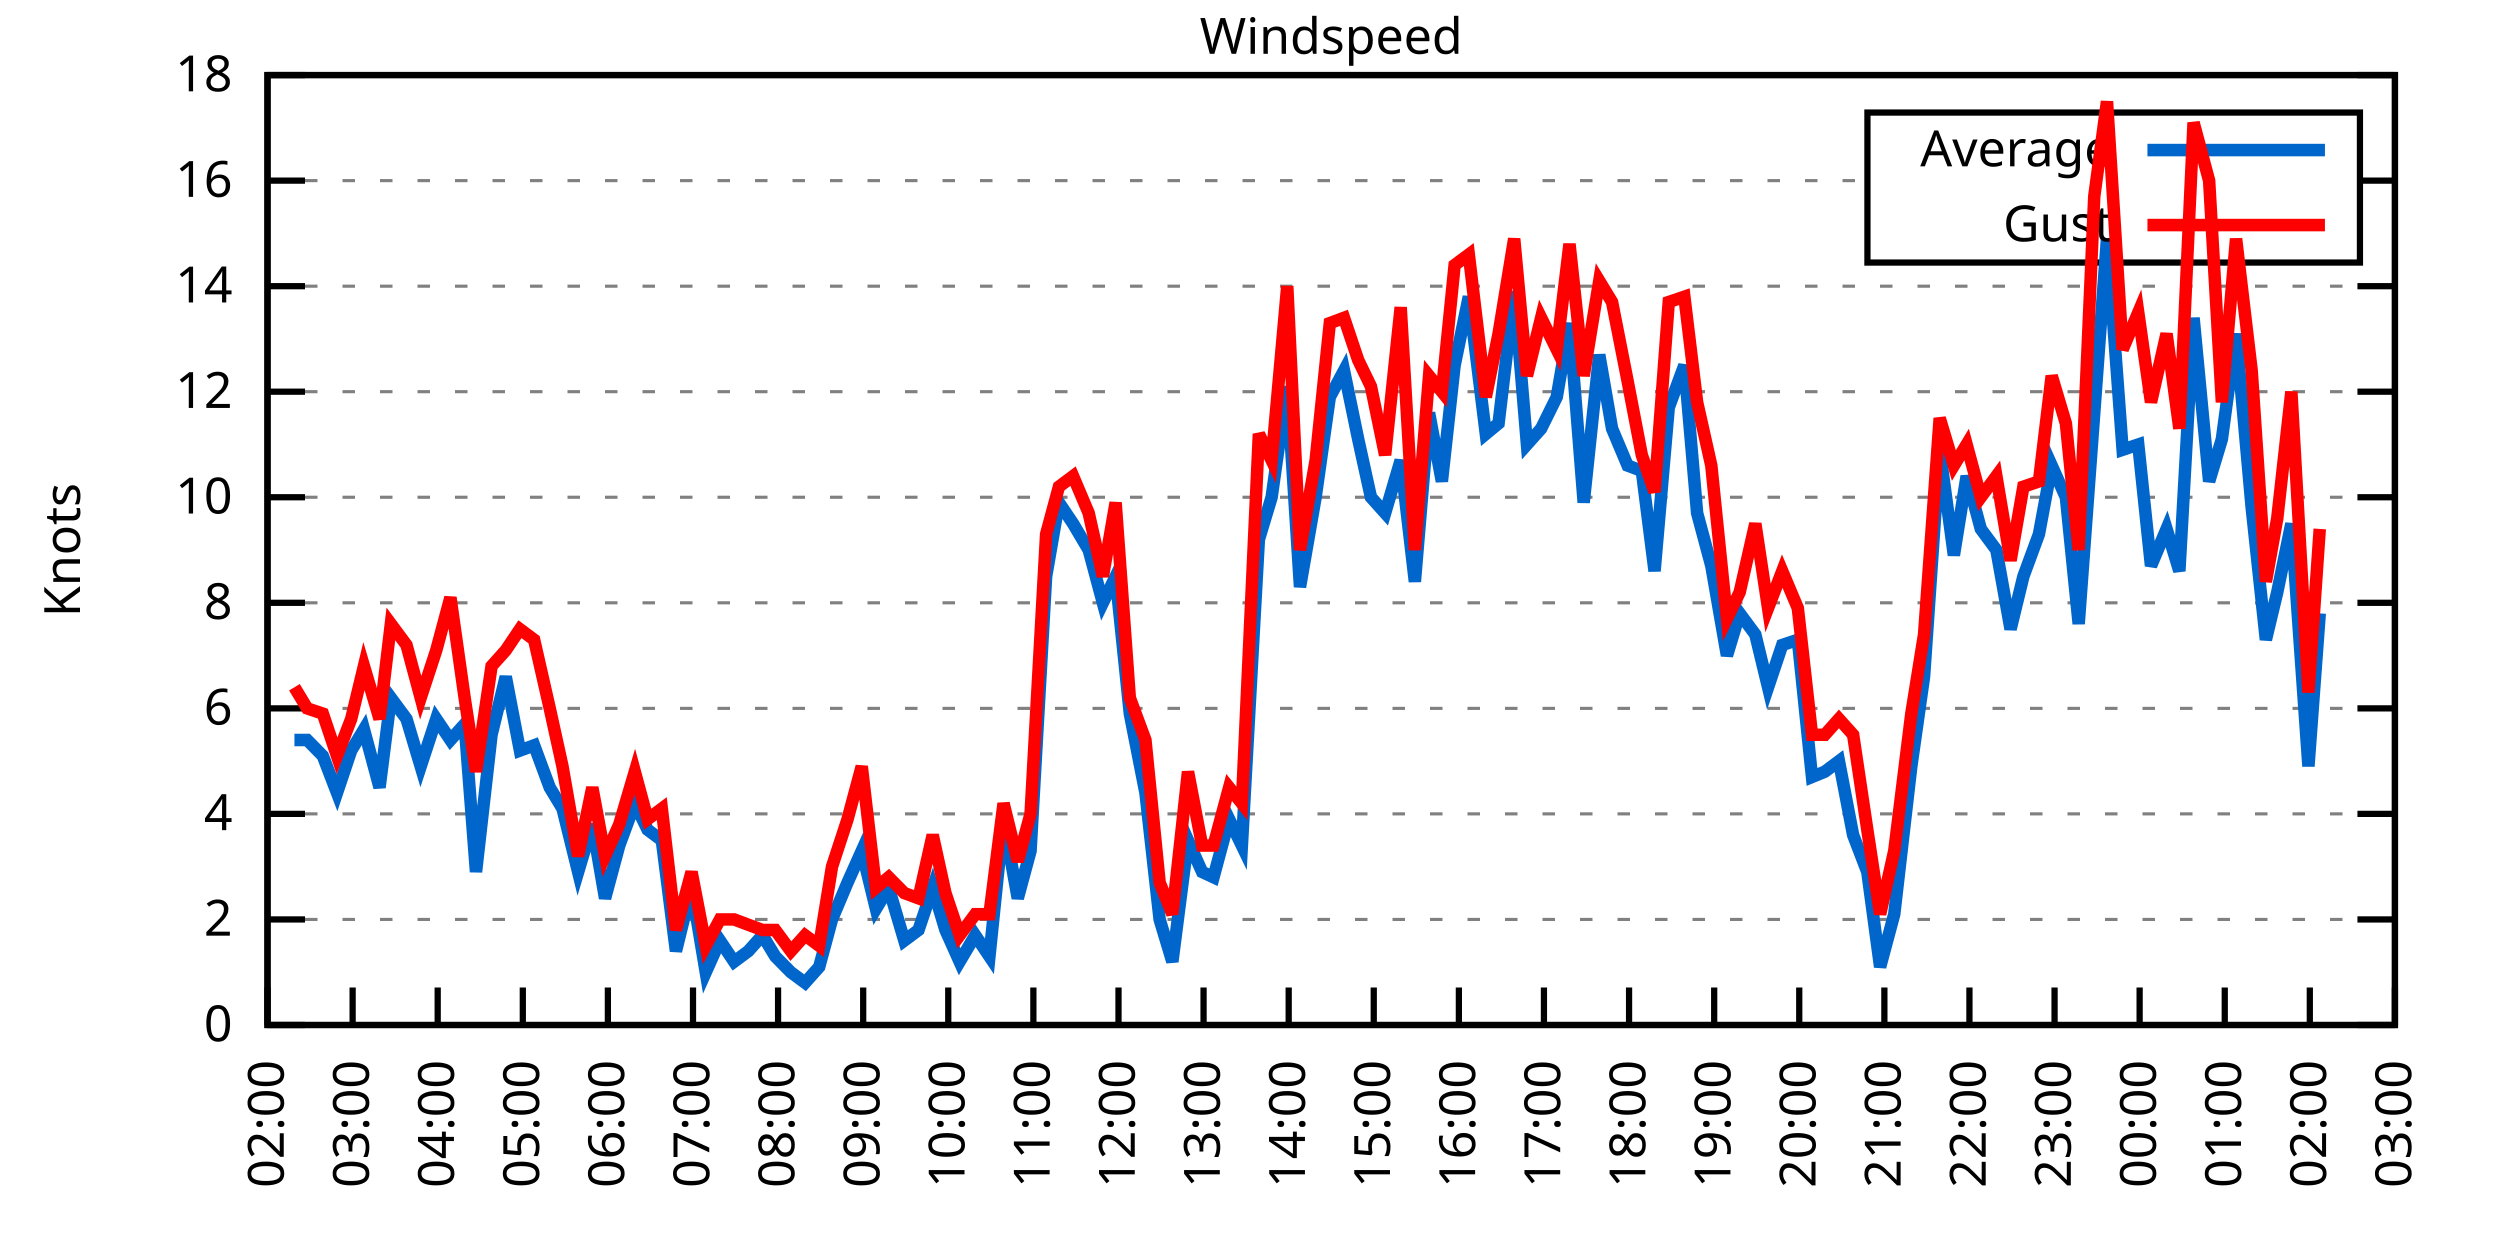
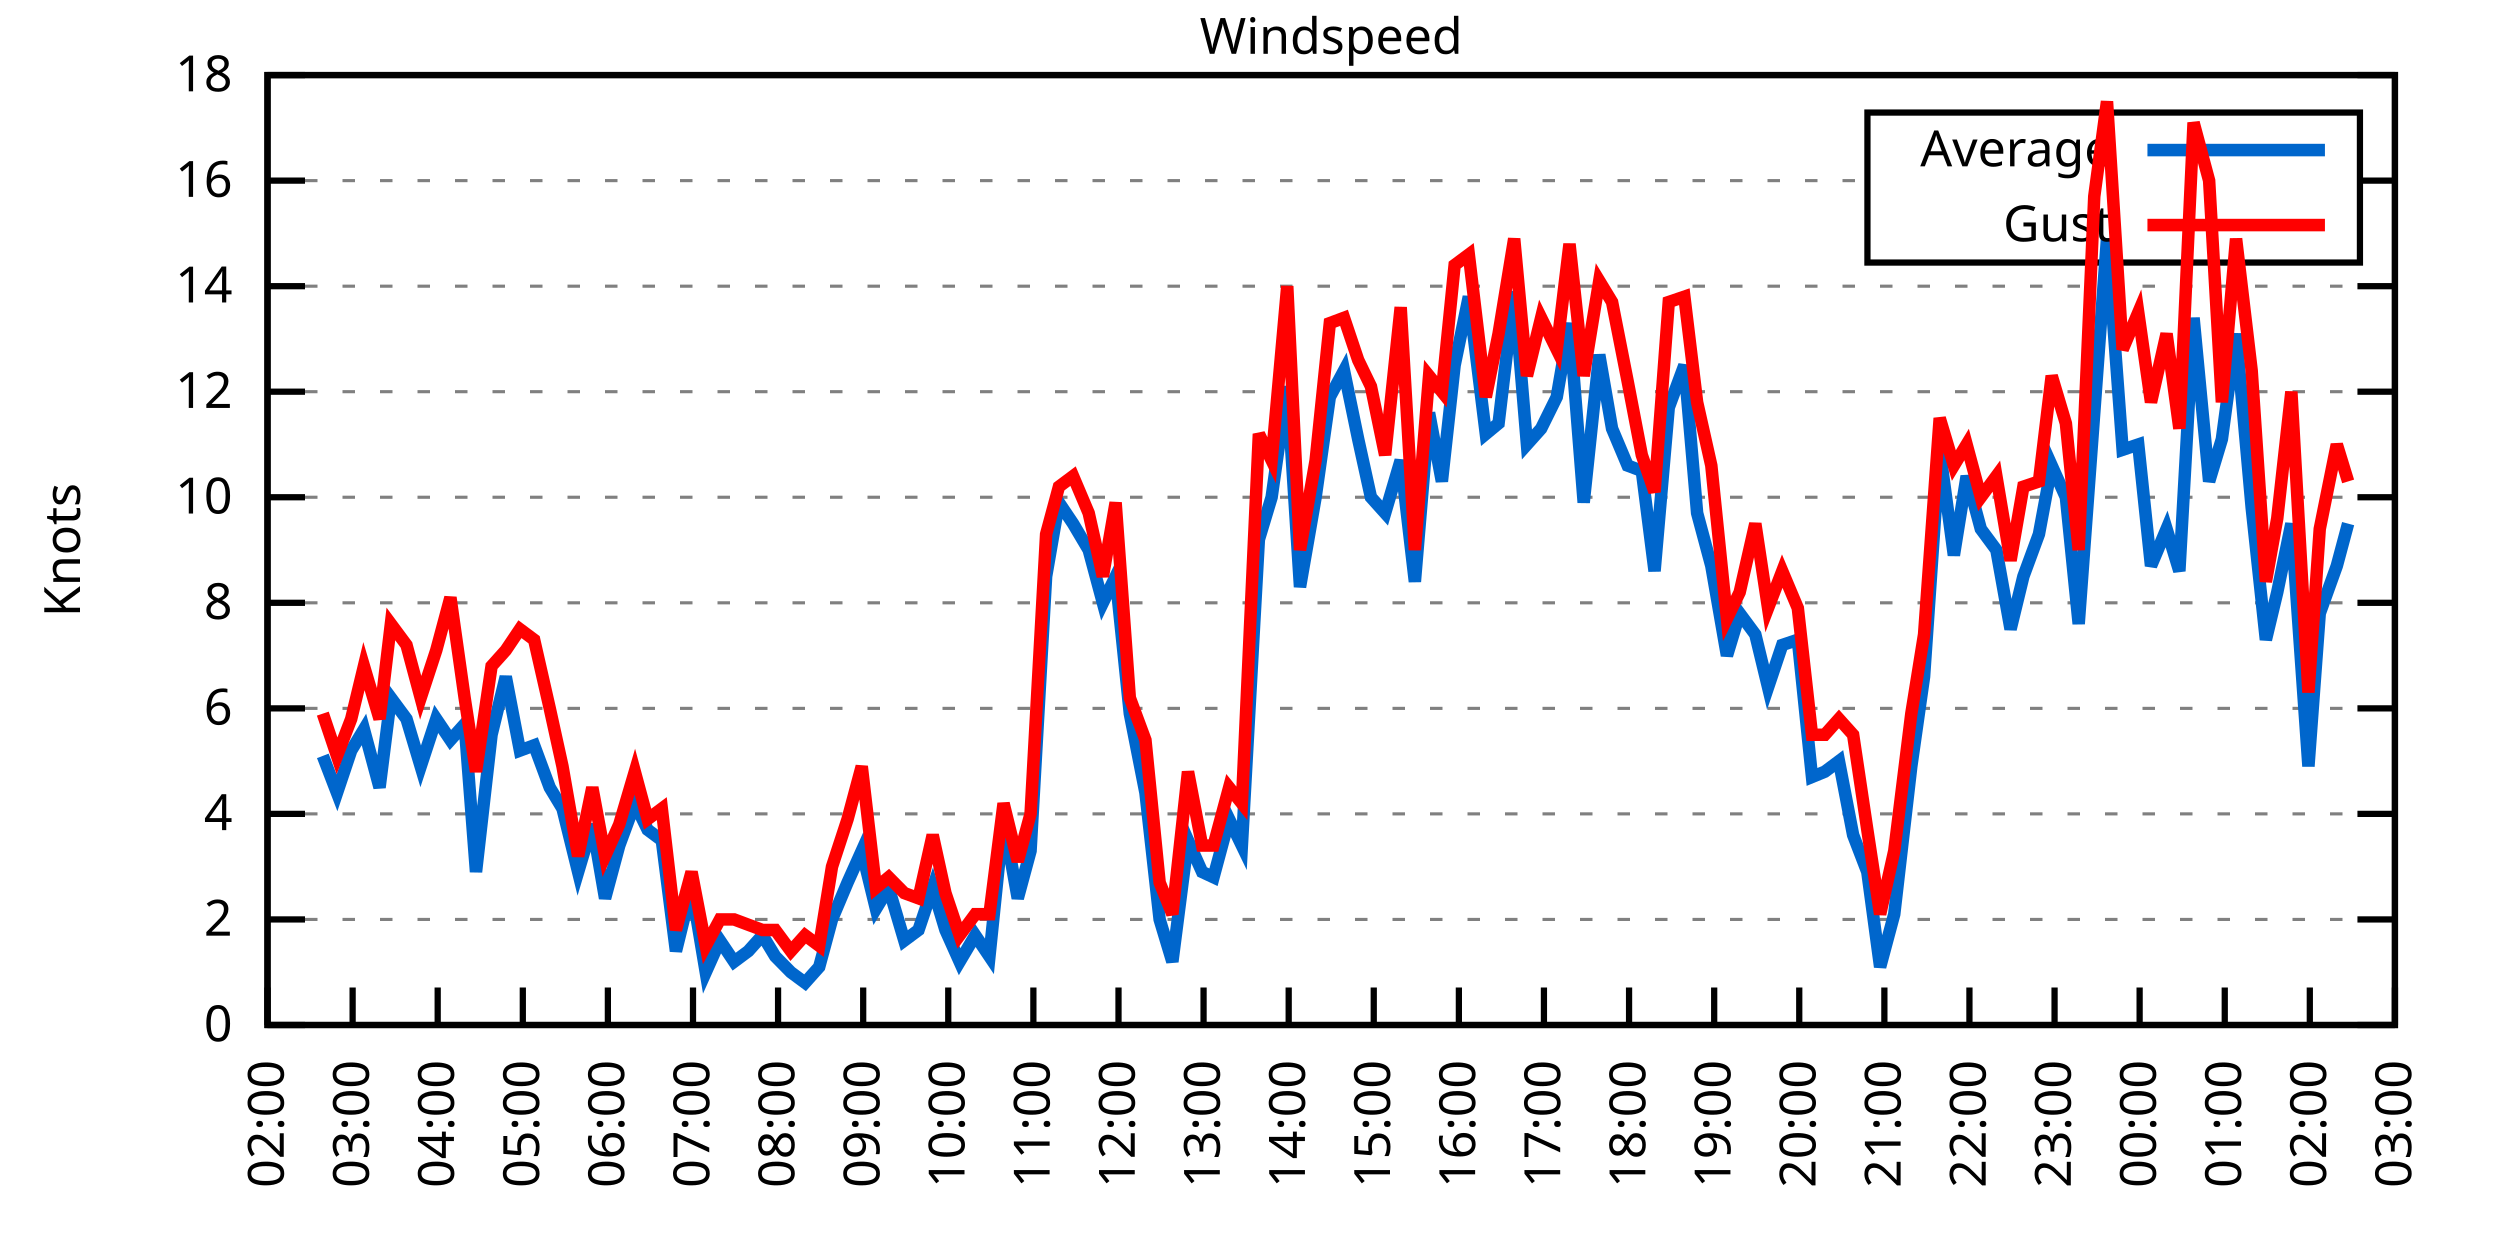
<svg xmlns="http://www.w3.org/2000/svg" xmlns:xlink="http://www.w3.org/1999/xlink" width="400" height="200" viewBox="0 0 400 200">
  <g id="gnuplot_canvas">
    <rect x="0" y="0" width="400" height="200" fill="none" />
    <defs>
      <circle id="gpDot" r="0.5" stroke-width="0.5" stroke="currentColor" />
      <path id="gpPt0" stroke-width="0.333" stroke="currentColor" d="M-1,0 h2 M0,-1 v2" />
      <path id="gpPt1" stroke-width="0.333" stroke="currentColor" d="M-1,-1 L1,1 M1,-1 L-1,1" />
      <path id="gpPt2" stroke-width="0.333" stroke="currentColor" d="M-1,0 L1,0 M0,-1 L0,1 M-1,-1 L1,1 M-1,1 L1,-1" />
      <rect id="gpPt3" stroke-width="0.333" stroke="currentColor" x="-1" y="-1" width="2" height="2" />
      <rect id="gpPt4" stroke-width="0.333" stroke="currentColor" fill="currentColor" x="-1" y="-1" width="2" height="2" />
      <circle id="gpPt5" stroke-width="0.333" stroke="currentColor" cx="0" cy="0" r="1" />
      <use xlink:href="#gpPt5" id="gpPt6" fill="currentColor" stroke="none" />
      <path id="gpPt7" stroke-width="0.333" stroke="currentColor" d="M0,-1.33 L-1.33,0.67 L1.33,0.67 z" />
      <use xlink:href="#gpPt7" id="gpPt8" fill="currentColor" stroke="none" />
      <use xlink:href="#gpPt7" id="gpPt9" stroke="currentColor" transform="rotate(180)" />
      <use xlink:href="#gpPt9" id="gpPt10" fill="currentColor" stroke="none" />
      <use xlink:href="#gpPt3" id="gpPt11" stroke="currentColor" transform="rotate(45)" />
      <use xlink:href="#gpPt11" id="gpPt12" fill="currentColor" stroke="none" />
      <path id="gpPt13" stroke-width="0.333" stroke="currentColor" d="M0,1.330 L1.265,0.411 L0.782,-1.067 L-0.782,-1.076 L-1.265,0.411 z" />
      <use xlink:href="#gpPt13" id="gpPt14" fill="currentColor" stroke="none" />
      <filter id="textbox" filterUnits="objectBoundingBox" x="0" y="0" height="1" width="1">
        <feFlood flood-color="white" flood-opacity="1" result="bgnd" />
        <feComposite in="SourceGraphic" in2="bgnd" operator="atop" />
      </filter>
      <filter id="greybox" filterUnits="objectBoundingBox" x="0" y="0" height="1" width="1">
        <feFlood flood-color="lightgrey" flood-opacity="1" result="grey" />
        <feComposite in="SourceGraphic" in2="grey" operator="atop" />
      </filter>
    </defs>
    <g fill="none" color="white" stroke="currentColor" stroke-width="1.00" stroke-linecap="butt" stroke-linejoin="miter">
</g>
    <g fill="none" color="black" stroke="currentColor" stroke-width="1.00" stroke-linecap="butt" stroke-linejoin="miter">
      <g stroke="none" shape-rendering="crispEdges">
        <polygon fill="rgb(255, 255, 255)" points="42.80,164.00 383.18,164.00 383.18,12.02 42.80,12.02 " />
      </g>
    </g>
    <g fill="none" color="black" stroke="currentColor" stroke-width="1.00" stroke-linecap="butt" stroke-linejoin="miter">
</g>
    <g fill="none" color="black" stroke="black" stroke-width="0.50" stroke-linecap="butt" stroke-linejoin="miter">
</g>
    <g fill="none" color="gray" stroke="currentColor" stroke-width="0.50" stroke-linecap="butt" stroke-linejoin="miter">
      <path stroke="gray" stroke-dasharray="2,4" class="gridline" d="M42.80,164.00 L383.19,164.00  " />
    </g>
    <g fill="none" color="gray" stroke="gray" stroke-width="1.00" stroke-linecap="butt" stroke-linejoin="miter">
</g>
    <g fill="none" color="black" stroke="currentColor" stroke-width="1.00" stroke-linecap="butt" stroke-linejoin="miter">
      <path stroke="black" d="M42.80,164.00 L48.80,164.00 M383.19,164.00 L377.19,164.00  " />
      <g transform="translate(37.20,166.60)" stroke="none" fill="black" font-family="Sans" font-size="8.00" text-anchor="end">
        <text>
          <tspan font-family="Sans"> 0</tspan>
        </text>
      </g>
    </g>
    <g fill="none" color="black" stroke="currentColor" stroke-width="1.00" stroke-linecap="butt" stroke-linejoin="miter">
</g>
    <g fill="none" color="black" stroke="black" stroke-width="0.50" stroke-linecap="butt" stroke-linejoin="miter">
</g>
    <g fill="none" color="gray" stroke="currentColor" stroke-width="0.50" stroke-linecap="butt" stroke-linejoin="miter">
      <path stroke="gray" stroke-dasharray="2,4" class="gridline" d="M42.80,147.11 L383.19,147.11  " />
    </g>
    <g fill="none" color="gray" stroke="gray" stroke-width="1.00" stroke-linecap="butt" stroke-linejoin="miter">
</g>
    <g fill="none" color="black" stroke="currentColor" stroke-width="1.00" stroke-linecap="butt" stroke-linejoin="miter">
      <path stroke="black" d="M42.80,147.11 L48.80,147.11 M383.19,147.11 L377.19,147.11  " />
      <g transform="translate(37.20,149.71)" stroke="none" fill="black" font-family="Sans" font-size="8.00" text-anchor="end">
        <text>
          <tspan font-family="Sans"> 2</tspan>
        </text>
      </g>
    </g>
    <g fill="none" color="black" stroke="currentColor" stroke-width="1.00" stroke-linecap="butt" stroke-linejoin="miter">
</g>
    <g fill="none" color="black" stroke="black" stroke-width="0.50" stroke-linecap="butt" stroke-linejoin="miter">
</g>
    <g fill="none" color="gray" stroke="currentColor" stroke-width="0.50" stroke-linecap="butt" stroke-linejoin="miter">
      <path stroke="gray" stroke-dasharray="2,4" class="gridline" d="M42.80,130.22 L383.19,130.22  " />
    </g>
    <g fill="none" color="gray" stroke="gray" stroke-width="1.00" stroke-linecap="butt" stroke-linejoin="miter">
</g>
    <g fill="none" color="black" stroke="currentColor" stroke-width="1.00" stroke-linecap="butt" stroke-linejoin="miter">
      <path stroke="black" d="M42.80,130.22 L48.80,130.22 M383.19,130.22 L377.19,130.22  " />
      <g transform="translate(37.20,132.82)" stroke="none" fill="black" font-family="Sans" font-size="8.00" text-anchor="end">
        <text>
          <tspan font-family="Sans"> 4</tspan>
        </text>
      </g>
    </g>
    <g fill="none" color="black" stroke="currentColor" stroke-width="1.00" stroke-linecap="butt" stroke-linejoin="miter">
</g>
    <g fill="none" color="black" stroke="black" stroke-width="0.50" stroke-linecap="butt" stroke-linejoin="miter">
</g>
    <g fill="none" color="gray" stroke="currentColor" stroke-width="0.50" stroke-linecap="butt" stroke-linejoin="miter">
      <path stroke="gray" stroke-dasharray="2,4" class="gridline" d="M42.80,113.34 L383.19,113.34  " />
    </g>
    <g fill="none" color="gray" stroke="gray" stroke-width="1.00" stroke-linecap="butt" stroke-linejoin="miter">
</g>
    <g fill="none" color="black" stroke="currentColor" stroke-width="1.00" stroke-linecap="butt" stroke-linejoin="miter">
      <path stroke="black" d="M42.80,113.34 L48.80,113.34 M383.19,113.34 L377.19,113.34  " />
      <g transform="translate(37.20,115.94)" stroke="none" fill="black" font-family="Sans" font-size="8.00" text-anchor="end">
        <text>
          <tspan font-family="Sans"> 6</tspan>
        </text>
      </g>
    </g>
    <g fill="none" color="black" stroke="currentColor" stroke-width="1.00" stroke-linecap="butt" stroke-linejoin="miter">
</g>
    <g fill="none" color="black" stroke="black" stroke-width="0.50" stroke-linecap="butt" stroke-linejoin="miter">
</g>
    <g fill="none" color="gray" stroke="currentColor" stroke-width="0.50" stroke-linecap="butt" stroke-linejoin="miter">
      <path stroke="gray" stroke-dasharray="2,4" class="gridline" d="M42.80,96.45 L383.19,96.45  " />
    </g>
    <g fill="none" color="gray" stroke="gray" stroke-width="1.00" stroke-linecap="butt" stroke-linejoin="miter">
</g>
    <g fill="none" color="black" stroke="currentColor" stroke-width="1.00" stroke-linecap="butt" stroke-linejoin="miter">
      <path stroke="black" d="M42.80,96.45 L48.80,96.45 M383.19,96.45 L377.19,96.45  " />
      <g transform="translate(37.20,99.05)" stroke="none" fill="black" font-family="Sans" font-size="8.00" text-anchor="end">
        <text>
          <tspan font-family="Sans"> 8</tspan>
        </text>
      </g>
    </g>
    <g fill="none" color="black" stroke="currentColor" stroke-width="1.00" stroke-linecap="butt" stroke-linejoin="miter">
</g>
    <g fill="none" color="black" stroke="black" stroke-width="0.50" stroke-linecap="butt" stroke-linejoin="miter">
</g>
    <g fill="none" color="gray" stroke="currentColor" stroke-width="0.50" stroke-linecap="butt" stroke-linejoin="miter">
      <path stroke="gray" stroke-dasharray="2,4" class="gridline" d="M42.80,79.56 L383.19,79.56  " />
    </g>
    <g fill="none" color="gray" stroke="gray" stroke-width="1.00" stroke-linecap="butt" stroke-linejoin="miter">
</g>
    <g fill="none" color="black" stroke="currentColor" stroke-width="1.00" stroke-linecap="butt" stroke-linejoin="miter">
      <path stroke="black" d="M42.80,79.56 L48.80,79.56 M383.19,79.56 L377.19,79.56  " />
      <g transform="translate(37.20,82.16)" stroke="none" fill="black" font-family="Sans" font-size="8.00" text-anchor="end">
        <text>
          <tspan font-family="Sans"> 10</tspan>
        </text>
      </g>
    </g>
    <g fill="none" color="black" stroke="currentColor" stroke-width="1.00" stroke-linecap="butt" stroke-linejoin="miter">
</g>
    <g fill="none" color="black" stroke="black" stroke-width="0.50" stroke-linecap="butt" stroke-linejoin="miter">
</g>
    <g fill="none" color="gray" stroke="currentColor" stroke-width="0.50" stroke-linecap="butt" stroke-linejoin="miter">
      <path stroke="gray" stroke-dasharray="2,4" class="gridline" d="M42.80,62.67 L383.19,62.67  " />
    </g>
    <g fill="none" color="gray" stroke="gray" stroke-width="1.00" stroke-linecap="butt" stroke-linejoin="miter">
</g>
    <g fill="none" color="black" stroke="currentColor" stroke-width="1.00" stroke-linecap="butt" stroke-linejoin="miter">
      <path stroke="black" d="M42.80,62.67 L48.80,62.67 M383.19,62.67 L377.19,62.67  " />
      <g transform="translate(37.20,65.27)" stroke="none" fill="black" font-family="Sans" font-size="8.00" text-anchor="end">
        <text>
          <tspan font-family="Sans"> 12</tspan>
        </text>
      </g>
    </g>
    <g fill="none" color="black" stroke="currentColor" stroke-width="1.00" stroke-linecap="butt" stroke-linejoin="miter">
</g>
    <g fill="none" color="black" stroke="black" stroke-width="0.50" stroke-linecap="butt" stroke-linejoin="miter">
</g>
    <g fill="none" color="gray" stroke="currentColor" stroke-width="0.50" stroke-linecap="butt" stroke-linejoin="miter">
      <path stroke="gray" stroke-dasharray="2,4" class="gridline" d="M42.80,45.79 L383.19,45.79  " />
    </g>
    <g fill="none" color="gray" stroke="gray" stroke-width="1.00" stroke-linecap="butt" stroke-linejoin="miter">
</g>
    <g fill="none" color="black" stroke="currentColor" stroke-width="1.00" stroke-linecap="butt" stroke-linejoin="miter">
      <path stroke="black" d="M42.80,45.79 L48.80,45.79 M383.19,45.79 L377.19,45.79  " />
      <g transform="translate(37.20,48.39)" stroke="none" fill="black" font-family="Sans" font-size="8.00" text-anchor="end">
        <text>
          <tspan font-family="Sans"> 14</tspan>
        </text>
      </g>
    </g>
    <g fill="none" color="black" stroke="currentColor" stroke-width="1.00" stroke-linecap="butt" stroke-linejoin="miter">
</g>
    <g fill="none" color="black" stroke="black" stroke-width="0.50" stroke-linecap="butt" stroke-linejoin="miter">
</g>
    <g fill="none" color="gray" stroke="currentColor" stroke-width="0.50" stroke-linecap="butt" stroke-linejoin="miter">
      <path stroke="gray" stroke-dasharray="2,4" class="gridline" d="M42.80,28.90 L298.79,28.90 M377.59,28.90 L383.19,28.90  " />
    </g>
    <g fill="none" color="gray" stroke="gray" stroke-width="1.00" stroke-linecap="butt" stroke-linejoin="miter">
</g>
    <g fill="none" color="black" stroke="currentColor" stroke-width="1.00" stroke-linecap="butt" stroke-linejoin="miter">
      <path stroke="black" d="M42.80,28.90 L48.80,28.90 M383.19,28.90 L377.19,28.90  " />
      <g transform="translate(37.20,31.50)" stroke="none" fill="black" font-family="Sans" font-size="8.00" text-anchor="end">
        <text>
          <tspan font-family="Sans"> 16</tspan>
        </text>
      </g>
    </g>
    <g fill="none" color="black" stroke="currentColor" stroke-width="1.00" stroke-linecap="butt" stroke-linejoin="miter">
</g>
    <g fill="none" color="black" stroke="black" stroke-width="0.50" stroke-linecap="butt" stroke-linejoin="miter">
</g>
    <g fill="none" color="gray" stroke="currentColor" stroke-width="0.50" stroke-linecap="butt" stroke-linejoin="miter">
      <path stroke="gray" stroke-dasharray="2,4" class="gridline" d="M42.80,12.01 L383.19,12.01  " />
    </g>
    <g fill="none" color="gray" stroke="gray" stroke-width="1.00" stroke-linecap="butt" stroke-linejoin="miter">
</g>
    <g fill="none" color="black" stroke="currentColor" stroke-width="1.00" stroke-linecap="butt" stroke-linejoin="miter">
      <path stroke="black" d="M42.80,12.01 L48.80,12.01 M383.19,12.01 L377.19,12.01  " />
      <g transform="translate(37.20,14.61)" stroke="none" fill="black" font-family="Sans" font-size="8.00" text-anchor="end">
        <text>
          <tspan font-family="Sans"> 18</tspan>
        </text>
      </g>
    </g>
    <g fill="none" color="black" stroke="currentColor" stroke-width="1.00" stroke-linecap="butt" stroke-linejoin="miter">
      <path stroke="black" d="M42.80,164.00 L42.80,158.00  " />
      <g transform="translate(45.40,169.60) rotate(270.00)" stroke="none" fill="black" font-family="Sans" font-size="8.00" text-anchor="end">
        <text>
          <tspan font-family="Sans">02:00</tspan>
        </text>
      </g>
    </g>
    <g fill="none" color="black" stroke="currentColor" stroke-width="1.00" stroke-linecap="butt" stroke-linejoin="miter">
      <path stroke="black" d="M56.42,164.00 L56.42,158.00  " />
      <g transform="translate(59.02,169.60) rotate(270.00)" stroke="none" fill="black" font-family="Sans" font-size="8.00" text-anchor="end">
        <text>
          <tspan font-family="Sans">03:00</tspan>
        </text>
      </g>
    </g>
    <g fill="none" color="black" stroke="currentColor" stroke-width="1.00" stroke-linecap="butt" stroke-linejoin="miter">
      <path stroke="black" d="M70.03,164.00 L70.03,158.00  " />
      <g transform="translate(72.63,169.60) rotate(270.00)" stroke="none" fill="black" font-family="Sans" font-size="8.00" text-anchor="end">
        <text>
          <tspan font-family="Sans">04:00</tspan>
        </text>
      </g>
    </g>
    <g fill="none" color="black" stroke="currentColor" stroke-width="1.00" stroke-linecap="butt" stroke-linejoin="miter">
      <path stroke="black" d="M83.65,164.00 L83.65,158.00  " />
      <g transform="translate(86.25,169.60) rotate(270.00)" stroke="none" fill="black" font-family="Sans" font-size="8.00" text-anchor="end">
        <text>
          <tspan font-family="Sans">05:00</tspan>
        </text>
      </g>
    </g>
    <g fill="none" color="black" stroke="currentColor" stroke-width="1.00" stroke-linecap="butt" stroke-linejoin="miter">
      <path stroke="black" d="M97.26,164.00 L97.26,158.00  " />
      <g transform="translate(99.86,169.60) rotate(270.00)" stroke="none" fill="black" font-family="Sans" font-size="8.00" text-anchor="end">
        <text>
          <tspan font-family="Sans">06:00</tspan>
        </text>
      </g>
    </g>
    <g fill="none" color="black" stroke="currentColor" stroke-width="1.00" stroke-linecap="butt" stroke-linejoin="miter">
      <path stroke="black" d="M110.88,164.00 L110.88,158.00  " />
      <g transform="translate(113.48,169.60) rotate(270.00)" stroke="none" fill="black" font-family="Sans" font-size="8.00" text-anchor="end">
        <text>
          <tspan font-family="Sans">07:00</tspan>
        </text>
      </g>
    </g>
    <g fill="none" color="black" stroke="currentColor" stroke-width="1.00" stroke-linecap="butt" stroke-linejoin="miter">
      <path stroke="black" d="M124.49,164.00 L124.49,158.00  " />
      <g transform="translate(127.09,169.60) rotate(270.00)" stroke="none" fill="black" font-family="Sans" font-size="8.00" text-anchor="end">
        <text>
          <tspan font-family="Sans">08:00</tspan>
        </text>
      </g>
    </g>
    <g fill="none" color="black" stroke="currentColor" stroke-width="1.00" stroke-linecap="butt" stroke-linejoin="miter">
      <path stroke="black" d="M138.11,164.00 L138.11,158.00  " />
      <g transform="translate(140.71,169.60) rotate(270.00)" stroke="none" fill="black" font-family="Sans" font-size="8.00" text-anchor="end">
        <text>
          <tspan font-family="Sans">09:00</tspan>
        </text>
      </g>
    </g>
    <g fill="none" color="black" stroke="currentColor" stroke-width="1.00" stroke-linecap="butt" stroke-linejoin="miter">
      <path stroke="black" d="M151.72,164.00 L151.72,158.00  " />
      <g transform="translate(154.32,169.60) rotate(270.00)" stroke="none" fill="black" font-family="Sans" font-size="8.00" text-anchor="end">
        <text>
          <tspan font-family="Sans">10:00</tspan>
        </text>
      </g>
    </g>
    <g fill="none" color="black" stroke="currentColor" stroke-width="1.00" stroke-linecap="butt" stroke-linejoin="miter">
      <path stroke="black" d="M165.34,164.00 L165.34,158.00  " />
      <g transform="translate(167.94,169.60) rotate(270.00)" stroke="none" fill="black" font-family="Sans" font-size="8.00" text-anchor="end">
        <text>
          <tspan font-family="Sans">11:00</tspan>
        </text>
      </g>
    </g>
    <g fill="none" color="black" stroke="currentColor" stroke-width="1.00" stroke-linecap="butt" stroke-linejoin="miter">
      <path stroke="black" d="M178.96,164.00 L178.96,158.00  " />
      <g transform="translate(181.56,169.60) rotate(270.00)" stroke="none" fill="black" font-family="Sans" font-size="8.00" text-anchor="end">
        <text>
          <tspan font-family="Sans">12:00</tspan>
        </text>
      </g>
    </g>
    <g fill="none" color="black" stroke="currentColor" stroke-width="1.00" stroke-linecap="butt" stroke-linejoin="miter">
      <path stroke="black" d="M192.57,164.00 L192.57,158.00  " />
      <g transform="translate(195.17,169.60) rotate(270.00)" stroke="none" fill="black" font-family="Sans" font-size="8.00" text-anchor="end">
        <text>
          <tspan font-family="Sans">13:00</tspan>
        </text>
      </g>
    </g>
    <g fill="none" color="black" stroke="currentColor" stroke-width="1.00" stroke-linecap="butt" stroke-linejoin="miter">
      <path stroke="black" d="M206.19,164.00 L206.19,158.00  " />
      <g transform="translate(208.79,169.60) rotate(270.00)" stroke="none" fill="black" font-family="Sans" font-size="8.00" text-anchor="end">
        <text>
          <tspan font-family="Sans">14:00</tspan>
        </text>
      </g>
    </g>
    <g fill="none" color="black" stroke="currentColor" stroke-width="1.00" stroke-linecap="butt" stroke-linejoin="miter">
      <path stroke="black" d="M219.80,164.00 L219.80,158.00  " />
      <g transform="translate(222.40,169.60) rotate(270.00)" stroke="none" fill="black" font-family="Sans" font-size="8.00" text-anchor="end">
        <text>
          <tspan font-family="Sans">15:00</tspan>
        </text>
      </g>
    </g>
    <g fill="none" color="black" stroke="currentColor" stroke-width="1.00" stroke-linecap="butt" stroke-linejoin="miter">
      <path stroke="black" d="M233.42,164.00 L233.42,158.00  " />
      <g transform="translate(236.02,169.60) rotate(270.00)" stroke="none" fill="black" font-family="Sans" font-size="8.00" text-anchor="end">
        <text>
          <tspan font-family="Sans">16:00</tspan>
        </text>
      </g>
    </g>
    <g fill="none" color="black" stroke="currentColor" stroke-width="1.00" stroke-linecap="butt" stroke-linejoin="miter">
      <path stroke="black" d="M247.03,164.00 L247.03,158.00  " />
      <g transform="translate(249.63,169.60) rotate(270.00)" stroke="none" fill="black" font-family="Sans" font-size="8.00" text-anchor="end">
        <text>
          <tspan font-family="Sans">17:00</tspan>
        </text>
      </g>
    </g>
    <g fill="none" color="black" stroke="currentColor" stroke-width="1.00" stroke-linecap="butt" stroke-linejoin="miter">
      <path stroke="black" d="M260.65,164.00 L260.65,158.00  " />
      <g transform="translate(263.25,169.60) rotate(270.00)" stroke="none" fill="black" font-family="Sans" font-size="8.00" text-anchor="end">
        <text>
          <tspan font-family="Sans">18:00</tspan>
        </text>
      </g>
    </g>
    <g fill="none" color="black" stroke="currentColor" stroke-width="1.00" stroke-linecap="butt" stroke-linejoin="miter">
      <path stroke="black" d="M274.27,164.00 L274.27,158.00  " />
      <g transform="translate(276.87,169.60) rotate(270.00)" stroke="none" fill="black" font-family="Sans" font-size="8.00" text-anchor="end">
        <text>
          <tspan font-family="Sans">19:00</tspan>
        </text>
      </g>
    </g>
    <g fill="none" color="black" stroke="currentColor" stroke-width="1.00" stroke-linecap="butt" stroke-linejoin="miter">
      <path stroke="black" d="M287.88,164.00 L287.88,158.00  " />
      <g transform="translate(290.48,169.60) rotate(270.00)" stroke="none" fill="black" font-family="Sans" font-size="8.00" text-anchor="end">
        <text>
          <tspan font-family="Sans">20:00</tspan>
        </text>
      </g>
    </g>
    <g fill="none" color="black" stroke="currentColor" stroke-width="1.00" stroke-linecap="butt" stroke-linejoin="miter">
      <path stroke="black" d="M301.50,164.00 L301.50,158.00  " />
      <g transform="translate(304.10,169.60) rotate(270.00)" stroke="none" fill="black" font-family="Sans" font-size="8.00" text-anchor="end">
        <text>
          <tspan font-family="Sans">21:00</tspan>
        </text>
      </g>
    </g>
    <g fill="none" color="black" stroke="currentColor" stroke-width="1.00" stroke-linecap="butt" stroke-linejoin="miter">
      <path stroke="black" d="M315.11,164.00 L315.11,158.00  " />
      <g transform="translate(317.71,169.60) rotate(270.00)" stroke="none" fill="black" font-family="Sans" font-size="8.00" text-anchor="end">
        <text>
          <tspan font-family="Sans">22:00</tspan>
        </text>
      </g>
    </g>
    <g fill="none" color="black" stroke="currentColor" stroke-width="1.00" stroke-linecap="butt" stroke-linejoin="miter">
      <path stroke="black" d="M328.73,164.00 L328.73,158.00  " />
      <g transform="translate(331.33,169.60) rotate(270.00)" stroke="none" fill="black" font-family="Sans" font-size="8.00" text-anchor="end">
        <text>
          <tspan font-family="Sans">23:00</tspan>
        </text>
      </g>
    </g>
    <g fill="none" color="black" stroke="currentColor" stroke-width="1.00" stroke-linecap="butt" stroke-linejoin="miter">
      <path stroke="black" d="M342.34,164.00 L342.34,158.00  " />
      <g transform="translate(344.94,169.60) rotate(270.00)" stroke="none" fill="black" font-family="Sans" font-size="8.00" text-anchor="end">
        <text>
          <tspan font-family="Sans">00:00</tspan>
        </text>
      </g>
    </g>
    <g fill="none" color="black" stroke="currentColor" stroke-width="1.00" stroke-linecap="butt" stroke-linejoin="miter">
      <path stroke="black" d="M355.96,164.00 L355.96,158.00  " />
      <g transform="translate(358.56,169.60) rotate(270.00)" stroke="none" fill="black" font-family="Sans" font-size="8.00" text-anchor="end">
        <text>
          <tspan font-family="Sans">01:00</tspan>
        </text>
      </g>
    </g>
    <g fill="none" color="black" stroke="currentColor" stroke-width="1.00" stroke-linecap="butt" stroke-linejoin="miter">
      <path stroke="black" d="M369.57,164.00 L369.57,158.00  " />
      <g transform="translate(372.17,169.60) rotate(270.00)" stroke="none" fill="black" font-family="Sans" font-size="8.00" text-anchor="end">
        <text>
          <tspan font-family="Sans">02:00</tspan>
        </text>
      </g>
    </g>
    <g fill="none" color="black" stroke="currentColor" stroke-width="1.00" stroke-linecap="butt" stroke-linejoin="miter">
      <path stroke="black" d="M383.19,164.00 L383.19,158.00  " />
      <g transform="translate(385.79,169.60) rotate(270.00)" stroke="none" fill="black" font-family="Sans" font-size="8.00" text-anchor="end">
        <text>
          <tspan font-family="Sans">03:00</tspan>
        </text>
      </g>
    </g>
    <g fill="none" color="black" stroke="currentColor" stroke-width="1.00" stroke-linecap="butt" stroke-linejoin="miter">
</g>
    <g fill="none" color="black" stroke="currentColor" stroke-width="1.00" stroke-linecap="butt" stroke-linejoin="miter">
      <path stroke="black" d="M42.80,12.01 L42.80,164.00 L383.19,164.00 L383.19,12.01 L42.80,12.01 Z  " />
    </g>
    <g fill="none" color="black" stroke="currentColor" stroke-width="1.00" stroke-linecap="butt" stroke-linejoin="miter">
</g>
    <g fill="none" color="black" stroke="currentColor" stroke-width="1.00" stroke-linecap="butt" stroke-linejoin="miter">
      <path stroke="black" d="M298.79,42.01 L298.79,18.01 L377.59,18.01 L377.59,42.01 L298.79,42.01 Z  " />
    </g>
    <g id="Windspeed_plot_1">
      <g fill="none" color="white" stroke="black" stroke-width="2.00" stroke-linecap="butt" stroke-linejoin="miter">
</g>
      <g fill="none" color="black" stroke="currentColor" stroke-width="2.00" stroke-linecap="butt" stroke-linejoin="miter">
        <g transform="translate(337.99,26.61)" stroke="none" fill="black" font-family="Sans" font-size="8.00" text-anchor="end">
          <text>
            <tspan font-family="Sans">Average</tspan>
          </text>
        </g>
      </g>
      <g fill="none" color="black" stroke="currentColor" stroke-width="2.00" stroke-linecap="butt" stroke-linejoin="miter">
-         <path stroke="rgb(  0, 102, 204)" d="M343.59,24.01 L371.99,24.01 M47.11,118.40 L49.15,118.40 L51.65,120.94 L53.92,126.85 L56.19,120.09 L58.23,116.71   L60.73,126.00 L62.54,111.65 L65.04,115.03 L67.31,122.62 L69.80,115.03 L72.07,118.40 L74.34,115.87 L76.16,139.51   L78.65,117.56 L80.92,108.27 L83.19,120.09 L85.46,119.25 L87.96,126.00 L90.00,129.38 L92.50,139.51 L94.77,131.91   L96.81,143.73 L99.08,135.29 L101.57,128.54 L103.62,132.76 L105.89,134.45 L108.15,152.18 L110.65,142.05 L112.92,155.56   L115.19,150.49 L117.46,153.87 L119.73,152.18 L122.00,149.65 L124.04,153.02 L126.54,155.56 L128.81,157.24 L131.07,154.71   L133.12,147.11 L135.61,141.20 L137.88,136.14 L140.15,145.42 L142.19,142.05 L144.69,150.49 L146.96,148.80 L149.23,142.05   L151.27,148.80 L153.54,153.87 L156.04,149.65 L158.31,153.02 L160.57,131.07 L162.84,143.73 L164.89,136.14 L167.38,92.23   L169.43,80.41 L171.69,83.78 L174.19,88.00 L176.46,96.45 L178.50,92.23 L180.77,114.18 L183.27,126.85 L185.54,147.11   L187.58,153.87 L190.08,134.45 L192.34,139.51 L194.16,140.36 L196.66,131.07 L198.70,135.29 L201.42,86.32 L203.46,79.56   L205.96,61.83 L208.00,93.92 L210.50,79.56 L212.77,63.52 L215.04,59.30 L217.31,70.27 L219.35,79.56 L221.62,82.09   L224.11,73.65 L226.38,93.07 L228.65,66.05 L230.70,77.03 L232.74,58.45 L235.01,47.47 L237.73,69.43 L239.77,67.74   L242.27,46.63 L244.31,71.12 L246.58,68.58 L249.08,63.52 L251.12,51.70 L253.39,80.41 L255.88,56.76 L257.93,68.58   L260.42,74.49 L262.69,75.34 L264.73,91.38 L267.00,65.21 L269.50,58.45 L271.54,82.09 L273.81,90.54 L276.31,104.89   L278.35,98.14 L280.85,101.52 L282.89,109.96 L285.16,103.20 L287.65,102.36 L289.92,124.31 L291.97,123.47 L294.23,121.78   L296.50,133.60 L298.77,139.51 L300.82,154.71 L303.08,146.27 L305.81,122.62 L307.85,108.27 L310.35,71.96 L312.62,88.85   L314.66,76.18 L316.93,84.63 L319.42,88.00 L321.69,100.67 L323.74,92.23 L326.23,85.47 L328.27,74.49 L330.54,79.56   L332.59,99.83 L335.08,66.05 L337.12,38.19 L339.62,71.96 L342.12,71.12 L344.16,90.54 L346.65,84.63 L348.70,91.38   L350.97,50.85 L353.46,77.03 L355.50,70.27 L357.77,53.39 L360.27,81.25 L362.54,102.36 L364.36,94.76 L366.62,83.78   L369.35,122.62 L371.16,98.14  " />
+         <path stroke="rgb(  0, 102, 204)" d="M343.59,24.01 L371.99,24.01 M51.65,120.94 L53.92,126.85 L56.19,120.09 L58.23,116.71 L60.73,126.00 L62.54,111.65   L65.04,115.03 L67.31,122.62 L69.80,115.03 L72.07,118.40 L74.34,115.87 L76.16,139.51 L78.65,117.56 L80.92,108.27   L83.19,120.09 L85.46,119.25 L87.96,126.00 L90.00,129.38 L92.50,139.51 L94.77,131.91 L96.81,143.73 L99.08,135.29   L101.57,128.54 L103.62,132.76 L105.89,134.45 L108.15,152.18 L110.65,142.05 L112.92,155.56 L115.19,150.49 L117.46,153.87   L119.73,152.18 L122.00,149.65 L124.04,153.02 L126.54,155.56 L128.81,157.24 L131.07,154.71 L133.12,147.11 L135.61,141.20   L137.88,136.14 L140.15,145.42 L142.19,142.05 L144.69,150.49 L146.96,148.80 L149.23,142.05 L151.27,148.80 L153.54,153.87   L156.04,149.65 L158.31,153.02 L160.57,131.07 L162.84,143.73 L164.89,136.14 L167.38,92.23 L169.43,80.41 L171.69,83.78   L174.19,88.00 L176.46,96.45 L178.50,92.23 L180.77,114.18 L183.27,126.85 L185.54,147.11 L187.58,153.87 L190.08,134.45   L192.34,139.51 L194.16,140.36 L196.66,131.07 L198.70,135.29 L201.42,86.32 L203.46,79.56 L205.96,61.83 L208.00,93.92   L210.50,79.56 L212.77,63.52 L215.04,59.30 L217.31,70.27 L219.35,79.56 L221.62,82.09 L224.11,73.65 L226.38,93.07   L228.65,66.05 L230.70,77.03 L232.74,58.45 L235.01,47.47 L237.73,69.43 L239.77,67.74 L242.27,46.63 L244.31,71.12   L246.58,68.58 L249.08,63.52 L251.12,51.70 L253.39,80.41 L255.88,56.76 L257.93,68.58 L260.42,74.49 L262.69,75.34   L264.73,91.38 L267.00,65.21 L269.50,58.45 L271.54,82.09 L273.81,90.54 L276.31,104.89 L278.35,98.14 L280.85,101.52   L282.89,109.96 L285.16,103.20 L287.65,102.36 L289.92,124.31 L291.97,123.47 L294.23,121.78 L296.50,133.60 L298.77,139.51   L300.82,154.71 L303.08,146.27 L305.81,122.62 L307.85,108.27 L310.35,71.96 L312.62,88.85 L314.66,76.18 L316.93,84.63   L319.42,88.00 L321.69,100.67 L323.74,92.23 L326.23,85.47 L328.27,74.49 L330.54,79.56 L332.59,99.83 L335.08,66.05   L337.12,38.19 L339.62,71.96 L342.12,71.12 L344.16,90.54 L346.65,84.63 L348.70,91.38 L350.97,50.85 L353.46,77.03   L355.50,70.27 L357.77,53.39 L360.27,81.25 L362.54,102.36 L364.36,94.76 L366.62,83.78 L369.35,122.62 L371.16,98.14   L373.89,90.54 L375.70,83.78  " />
      </g>
    </g>
    <g id="Windspeed_plot_2">
      <g fill="none" color="black" stroke="currentColor" stroke-width="2.00" stroke-linecap="butt" stroke-linejoin="miter">
        <g transform="translate(337.99,38.61)" stroke="none" fill="black" font-family="Sans" font-size="8.00" text-anchor="end">
          <text>
            <tspan font-family="Sans">Gust</tspan>
          </text>
        </g>
      </g>
      <g fill="none" color="black" stroke="currentColor" stroke-width="2.00" stroke-linecap="butt" stroke-linejoin="miter">
-         <path stroke="rgb(255,   0,   0)" d="M343.59,36.01 L371.99,36.01 M47.11,109.96 L49.15,113.34 L51.65,114.18 L53.92,120.94 L56.19,115.03 L58.23,106.58   L60.73,115.03 L62.54,99.83 L65.04,103.20 L67.31,111.65 L69.80,104.05 L72.07,95.60 L74.34,111.65 L76.16,123.47   L78.65,106.58 L80.92,104.05 L83.19,100.67 L85.46,102.36 L87.96,113.34 L90.00,122.62 L92.50,136.98 L94.77,126.00   L96.81,136.98 L99.08,131.91 L101.57,123.47 L103.62,131.07 L105.89,129.38 L108.15,148.80 L110.65,139.51 L112.92,151.33   L115.19,147.11 L117.46,147.11 L119.73,147.96 L122.00,148.80 L124.04,148.80 L126.54,152.18 L128.81,149.65 L131.07,151.33   L133.12,138.67 L135.61,131.07 L137.88,122.62 L140.15,142.05 L142.19,140.36 L144.69,142.89 L146.96,143.73 L149.23,133.60   L151.27,142.89 L153.54,149.65 L156.04,146.27 L158.31,146.27 L160.57,128.54 L162.84,137.82 L164.89,130.22 L167.38,85.47   L169.43,77.87 L171.69,76.18 L174.19,82.09 L176.46,92.23 L178.50,80.41 L180.77,111.65 L183.27,118.40 L185.54,141.20   L187.58,146.27 L190.08,123.47 L192.34,135.29 L194.16,135.29 L196.66,126.00 L198.70,128.54 L201.42,69.43 L203.46,73.65   L205.96,45.79 L208.00,88.00 L210.50,73.65 L212.77,51.70 L215.04,50.85 L217.31,57.61 L219.35,61.83 L221.62,72.81   L224.11,49.16 L226.38,88.00 L228.65,60.14 L230.70,62.67 L232.74,42.41 L235.01,40.72 L237.73,63.52 L239.77,53.39   L242.27,38.19 L244.31,60.14 L246.58,50.85 L249.08,55.92 L251.12,39.03 L253.39,60.14 L255.88,44.94 L257.93,48.32   L260.42,60.98 L262.69,72.81 L264.73,78.72 L267.00,48.32 L269.50,47.47 L271.54,64.36 L273.81,74.49 L276.31,98.98   L278.35,94.76 L280.85,83.78 L282.89,97.29 L285.16,91.38 L287.65,97.29 L289.92,117.56 L291.97,117.56 L294.23,115.03   L296.50,117.56 L298.77,132.76 L300.82,146.27 L303.08,136.14 L305.81,114.18 L307.85,101.52 L310.35,66.90 L312.62,74.49   L314.66,71.12 L316.93,79.56 L319.42,76.18 L321.69,89.69 L323.74,77.87 L326.23,77.03 L328.27,60.14 L330.54,67.74   L332.59,88.00 L335.08,31.43 L337.12,16.23 L339.62,55.92 L342.12,50.01 L344.16,64.36 L346.65,53.39 L348.70,68.58   L350.97,19.61 L353.46,28.90 L355.50,64.36 L357.77,38.19 L360.27,59.30 L362.54,93.07 L364.36,82.94 L366.62,62.67   L369.35,110.80 L371.16,84.63  " />
+         <path stroke="rgb(255,   0,   0)" d="M343.59,36.01 L371.99,36.01 M51.65,114.18 L53.92,120.94 L56.19,115.03 L58.23,106.58 L60.73,115.03 L62.54,99.83   L65.04,103.20 L67.31,111.65 L69.80,104.05 L72.07,95.60 L74.34,111.65 L76.16,123.47 L78.65,106.58 L80.92,104.05   L83.19,100.67 L85.46,102.36 L87.96,113.34 L90.00,122.62 L92.50,136.98 L94.77,126.00 L96.81,136.98 L99.08,131.91   L101.57,123.47 L103.62,131.07 L105.89,129.38 L108.15,148.80 L110.65,139.51 L112.92,151.33 L115.19,147.11 L117.46,147.11   L119.73,147.96 L122.00,148.80 L124.04,148.80 L126.54,152.18 L128.81,149.65 L131.07,151.33 L133.12,138.67 L135.61,131.07   L137.88,122.62 L140.15,142.05 L142.19,140.36 L144.69,142.89 L146.96,143.73 L149.23,133.60 L151.27,142.89 L153.54,149.65   L156.04,146.27 L158.31,146.27 L160.57,128.54 L162.84,137.82 L164.89,130.22 L167.38,85.47 L169.43,77.87 L171.69,76.18   L174.19,82.09 L176.46,92.23 L178.50,80.41 L180.77,111.65 L183.27,118.40 L185.54,141.20 L187.58,146.27 L190.08,123.47   L192.34,135.29 L194.16,135.29 L196.66,126.00 L198.70,128.54 L201.42,69.43 L203.46,73.65 L205.96,45.79 L208.00,88.00   L210.50,73.65 L212.77,51.70 L215.04,50.85 L217.31,57.61 L219.35,61.83 L221.62,72.81 L224.11,49.16 L226.38,88.00   L228.65,60.14 L230.70,62.67 L232.74,42.41 L235.01,40.72 L237.73,63.52 L239.77,53.39 L242.27,38.19 L244.31,60.14   L246.58,50.85 L249.08,55.92 L251.12,39.03 L253.39,60.14 L255.88,44.94 L257.93,48.32 L260.42,60.98 L262.69,72.81   L264.73,78.72 L267.00,48.32 L269.50,47.47 L271.54,64.36 L273.81,74.49 L276.31,98.98 L278.35,94.76 L280.85,83.78   L282.89,97.29 L285.16,91.38 L287.65,97.29 L289.92,117.56 L291.97,117.56 L294.23,115.03 L296.50,117.56 L298.77,132.76   L300.82,146.27 L303.08,136.14 L305.81,114.18 L307.85,101.52 L310.35,66.90 L312.62,74.49 L314.66,71.12 L316.93,79.56   L319.42,76.18 L321.69,89.69 L323.74,77.87 L326.23,77.03 L328.27,60.14 L330.54,67.74 L332.59,88.00 L335.08,31.43   L337.12,16.23 L339.62,55.92 L342.12,50.01 L344.16,64.36 L346.65,53.39 L348.70,68.58 L350.97,19.61 L353.46,28.90   L355.50,64.36 L357.77,38.19 L360.27,59.30 L362.54,93.07 L364.36,82.94 L366.62,62.67 L369.35,110.80 L371.16,84.63   L373.89,71.12 L375.70,77.03  " />
      </g>
    </g>
    <g fill="none" color="black" stroke="currentColor" stroke-width="2.00" stroke-linecap="butt" stroke-linejoin="miter">
</g>
    <g fill="none" color="black" stroke="black" stroke-width="1.00" stroke-linecap="butt" stroke-linejoin="miter">
</g>
    <g fill="none" color="black" stroke="currentColor" stroke-width="1.00" stroke-linecap="butt" stroke-linejoin="miter">
      <path stroke="black" d="M42.80,12.01 L42.80,164.00 L383.19,164.00 L383.19,12.01 L42.80,12.01 Z  " />
      <g transform="translate(12.80,88.01) rotate(270.00)" stroke="none" fill="black" font-family="Sans" font-size="8.00" text-anchor="middle">
        <text>
          <tspan font-family="Sans">Knots</tspan>
        </text>
      </g>
    </g>
    <g fill="none" color="black" stroke="currentColor" stroke-width="1.00" stroke-linecap="butt" stroke-linejoin="miter">
</g>
    <g fill="none" color="black" stroke="currentColor" stroke-width="1.00" stroke-linecap="butt" stroke-linejoin="miter">
      <g transform="translate(212.99,8.61)" stroke="none" fill="black" font-family="Sans" font-size="8.00" text-anchor="middle">
        <text>
          <tspan font-family="Sans">Windspeed</tspan>
        </text>
      </g>
    </g>
    <g fill="none" color="black" stroke="currentColor" stroke-width="1.00" stroke-linecap="butt" stroke-linejoin="miter">
</g>
  </g>
</svg>
